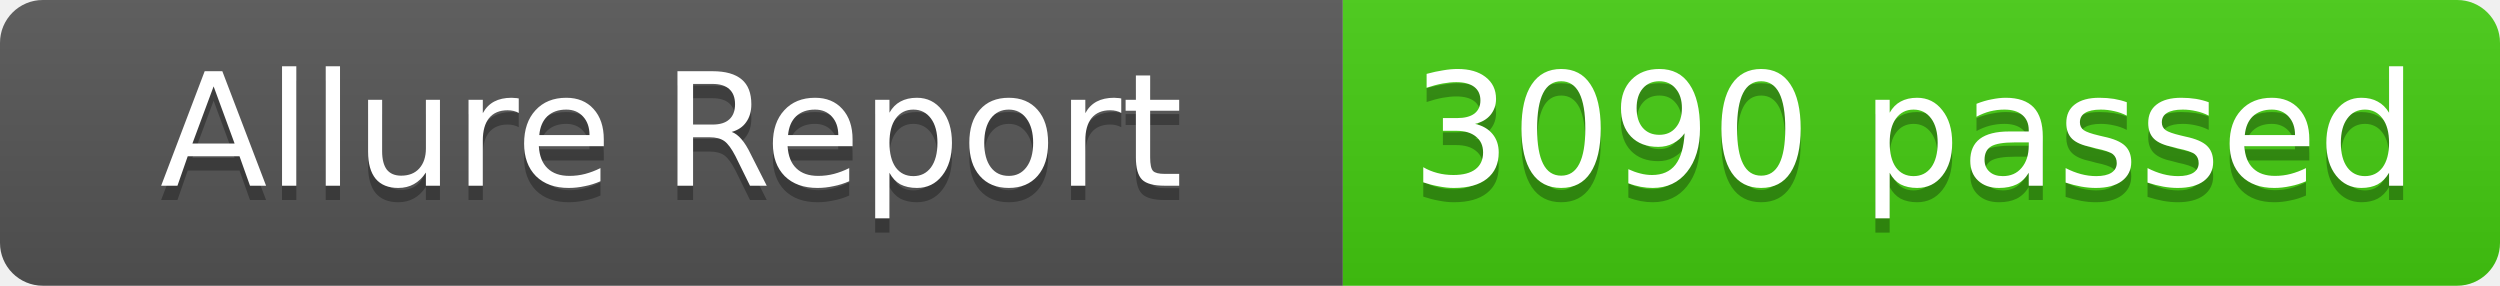
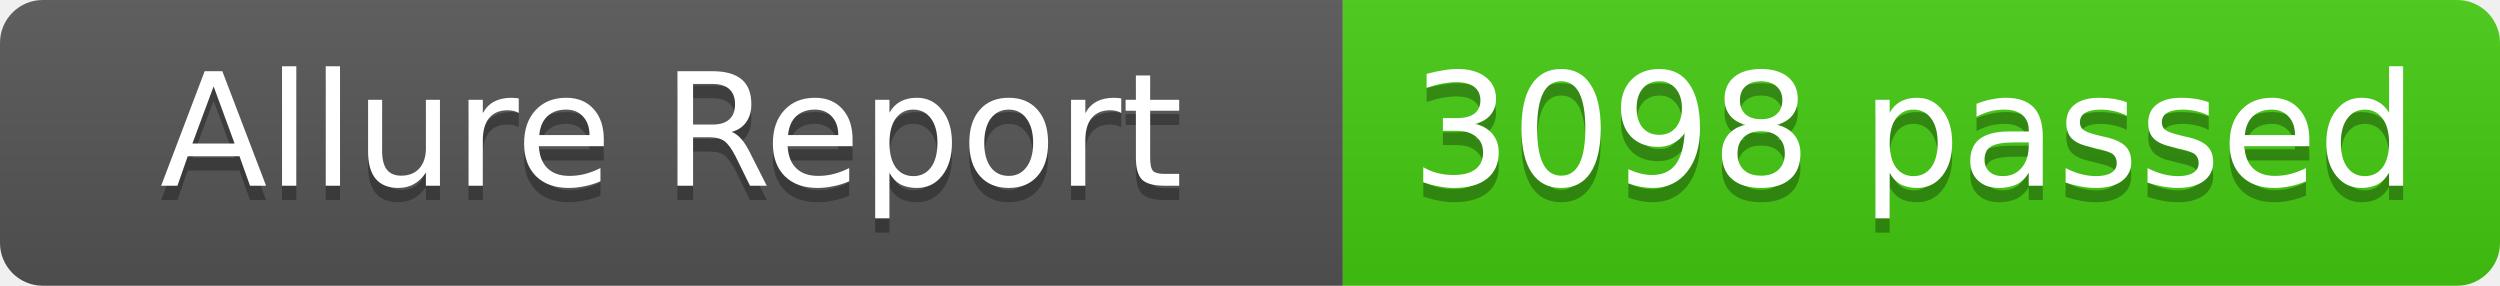
- <svg xmlns="http://www.w3.org/2000/svg" width="175" height="20" role="img" aria-label="Allure Report: 3090 passed">
+ <svg xmlns="http://www.w3.org/2000/svg" width="175" height="20" role="img" aria-label="Allure Report: 3098 passed">
  <linearGradient id="s" x2="0" y2="100%">
    <stop offset="0" stop-color="#bbb" stop-opacity=".1" />
    <stop offset="1" stop-opacity=".1" />
  </linearGradient>
  <clipPath id="r">
    <rect width="175" height="20" rx="3" fill="#fff" />
  </clipPath>
  <g clip-path="url(#r)">
    <rect width="94" height="20" fill="#555" />
    <rect x="94" width="81" height="20" fill="#4c1" />
    <rect width="175" height="20" fill="url(#s)" />
  </g>
  <g fill="#fff" text-anchor="middle" font-family="Verdana,Geneva,DejaVu Sans,sans-serif" text-rendering="geometricPrecision" font-size="11">
    <text x="47" y="14" fill="#010101" fill-opacity=".3">Allure Report</text>
    <text x="47" y="13" fill="#fff">Allure Report</text>
-     <text x="134" y="14" fill="#010101" fill-opacity=".3">3090 passed</text>
-     <text x="134" y="13" fill="#fff">3090 passed</text>
+     <text x="134" y="14" fill="#010101" fill-opacity=".3">3098 passed</text>
+     <text x="134" y="13" fill="#fff">3098 passed</text>
  </g>
</svg>
